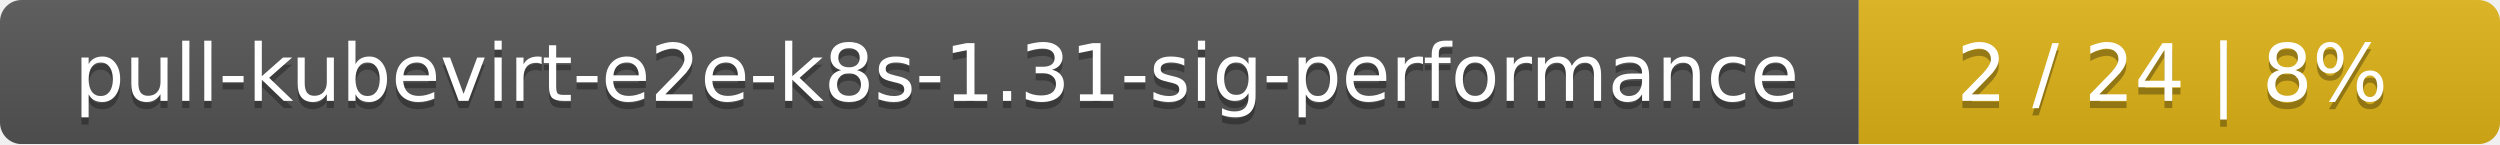
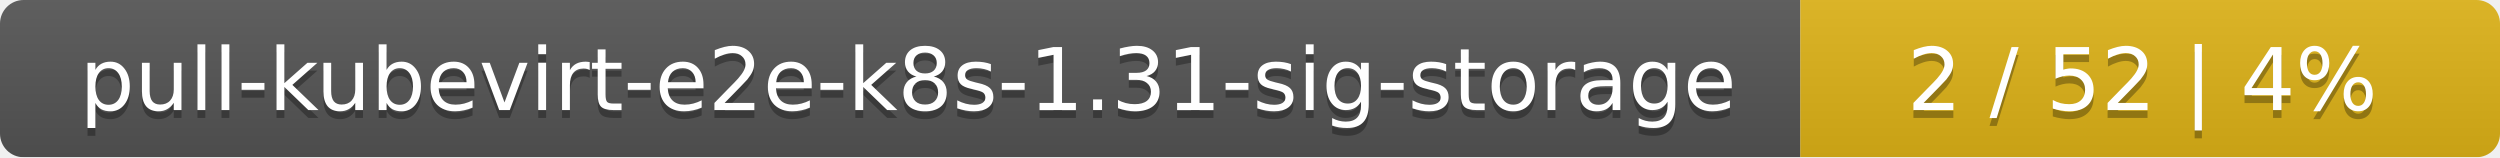
- <svg xmlns="http://www.w3.org/2000/svg" width="347" height="20">
+ <svg xmlns="http://www.w3.org/2000/svg" width="318" height="20">
  <linearGradient id="smooth" x2="0" y2="100%">
    <stop offset="0" stop-color="#bbb" stop-opacity=".1" />
    <stop offset="1" stop-opacity=".1" />
  </linearGradient>
  <mask id="round">
-     <rect width="347" height="20" rx="3" fill="#fff" />
+     <rect width="318" height="20" rx="3" fill="#fff" />
  </mask>
  <g mask="url(#round)">
-     <rect width="258" height="20" fill="#555" />
-     <rect x="258" width="89" height="20" fill="#dfb317" />
-     <rect width="347" height="20" fill="url(#smooth)" />
+     <rect width="229" height="20" fill="#555" />
+     <rect x="229" width="89" height="20" fill="#dfb317" />
+     <rect width="318" height="20" fill="url(#smooth)" />
  </g>
  <g fill="#fff" text-anchor="middle" font-family="DejaVu Sans,Verdana,Geneva,sans-serif" font-size="11">
-     <text x="130" y="15" fill="#010101" fill-opacity=".3">pull-kubevirt-e2e-k8s-1.31-sig-performance</text>
-     <text x="130" y="14">pull-kubevirt-e2e-k8s-1.31-sig-performance</text>
-     <text x="301.5" y="15" fill="#010101" fill-opacity=".3">2 / 24    |    8%</text>
-     <text x="301.5" y="14">2 / 24    |    8%</text>
+     <text x="115.5" y="15" fill="#010101" fill-opacity=".3">pull-kubevirt-e2e-k8s-1.31-sig-storage</text>
+     <text x="115.5" y="14">pull-kubevirt-e2e-k8s-1.31-sig-storage</text>
+     <text x="272.5" y="15" fill="#010101" fill-opacity=".3">2 / 52    |    4%</text>
+     <text x="272.5" y="14">2 / 52    |    4%</text>
  </g>
</svg>
